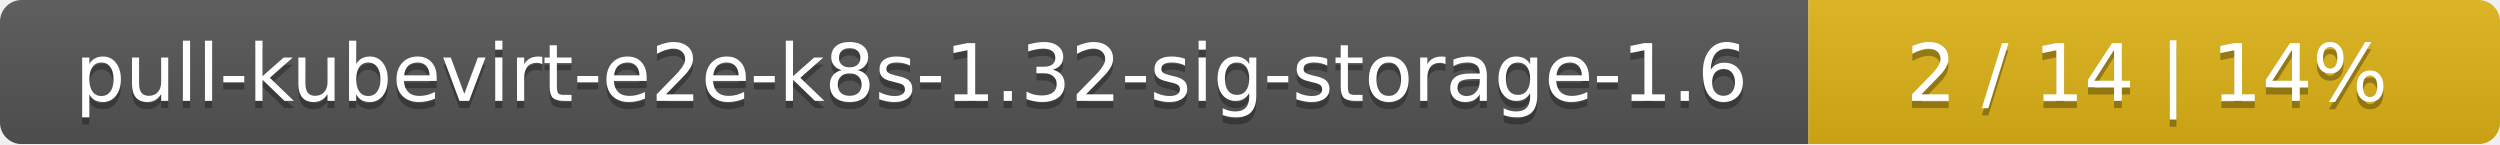
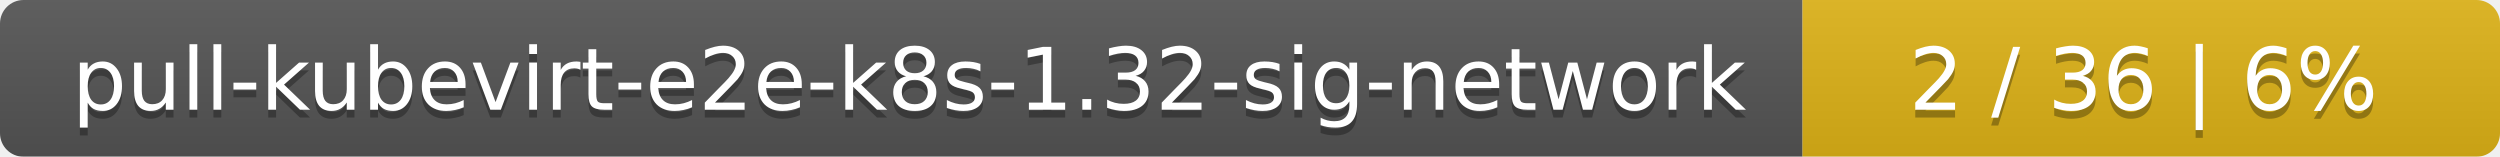
- <svg xmlns="http://www.w3.org/2000/svg" width="347" height="20">
+ <svg xmlns="http://www.w3.org/2000/svg" width="319" height="20">
  <linearGradient id="smooth" x2="0" y2="100%">
    <stop offset="0" stop-color="#bbb" stop-opacity=".1" />
    <stop offset="1" stop-opacity=".1" />
  </linearGradient>
  <mask id="round">
-     <rect width="347" height="20" rx="3" fill="#fff" />
+     <rect width="319" height="20" rx="3" fill="#fff" />
  </mask>
  <g mask="url(#round)">
-     <rect width="251" height="20" fill="#555" />
-     <rect x="251" width="96" height="20" fill="#dfb317" />
-     <rect width="347" height="20" fill="url(#smooth)" />
+     <rect width="230" height="20" fill="#555" />
+     <rect x="230" width="89" height="20" fill="#dfb317" />
+     <rect width="319" height="20" fill="url(#smooth)" />
  </g>
  <g fill="#fff" text-anchor="middle" font-family="DejaVu Sans,Verdana,Geneva,sans-serif" font-size="11">
-     <text x="126.5" y="15" fill="#010101" fill-opacity=".3">pull-kubevirt-e2e-k8s-1.32-sig-storage-1.6</text>
-     <text x="126.5" y="14">pull-kubevirt-e2e-k8s-1.32-sig-storage-1.6</text>
-     <text x="298" y="15" fill="#010101" fill-opacity=".3">2 / 14    |    14%</text>
-     <text x="298" y="14">2 / 14    |    14%</text>
+     <text x="116" y="15" fill="#010101" fill-opacity=".3">pull-kubevirt-e2e-k8s-1.32-sig-network</text>
+     <text x="116" y="14">pull-kubevirt-e2e-k8s-1.32-sig-network</text>
+     <text x="273.5" y="15" fill="#010101" fill-opacity=".3">2 / 36    |    6%</text>
+     <text x="273.5" y="14">2 / 36    |    6%</text>
  </g>
</svg>
